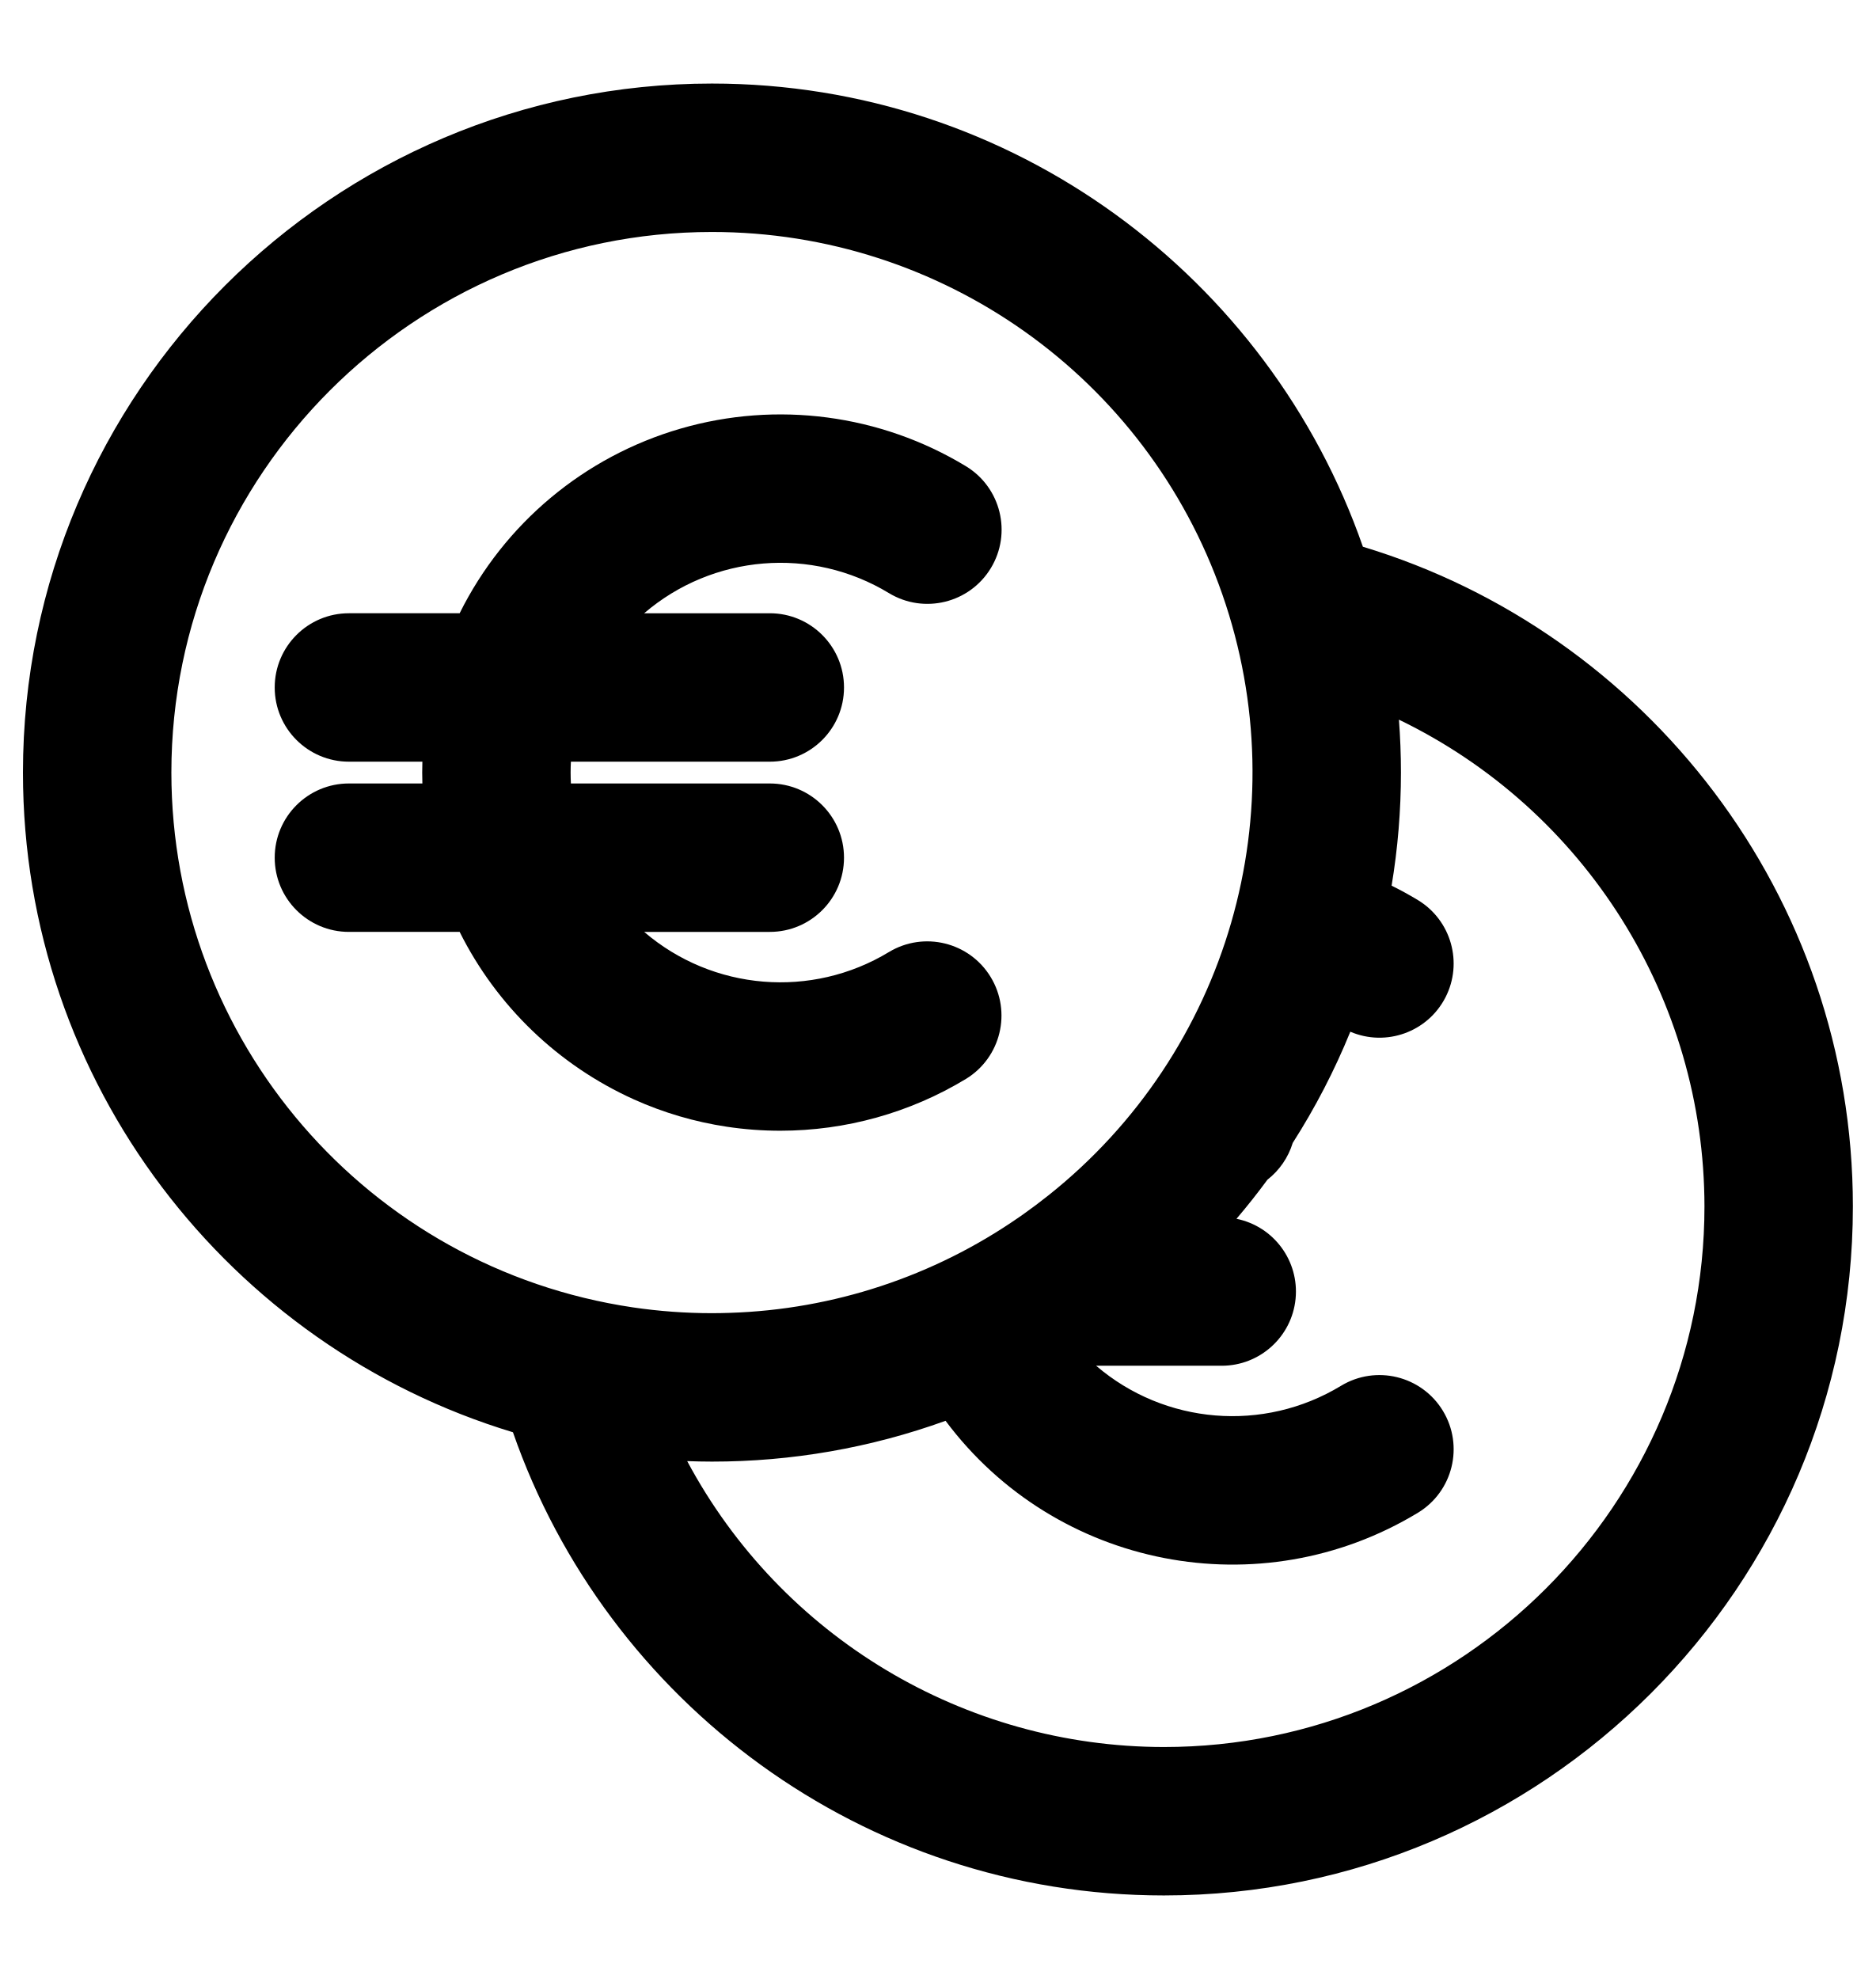
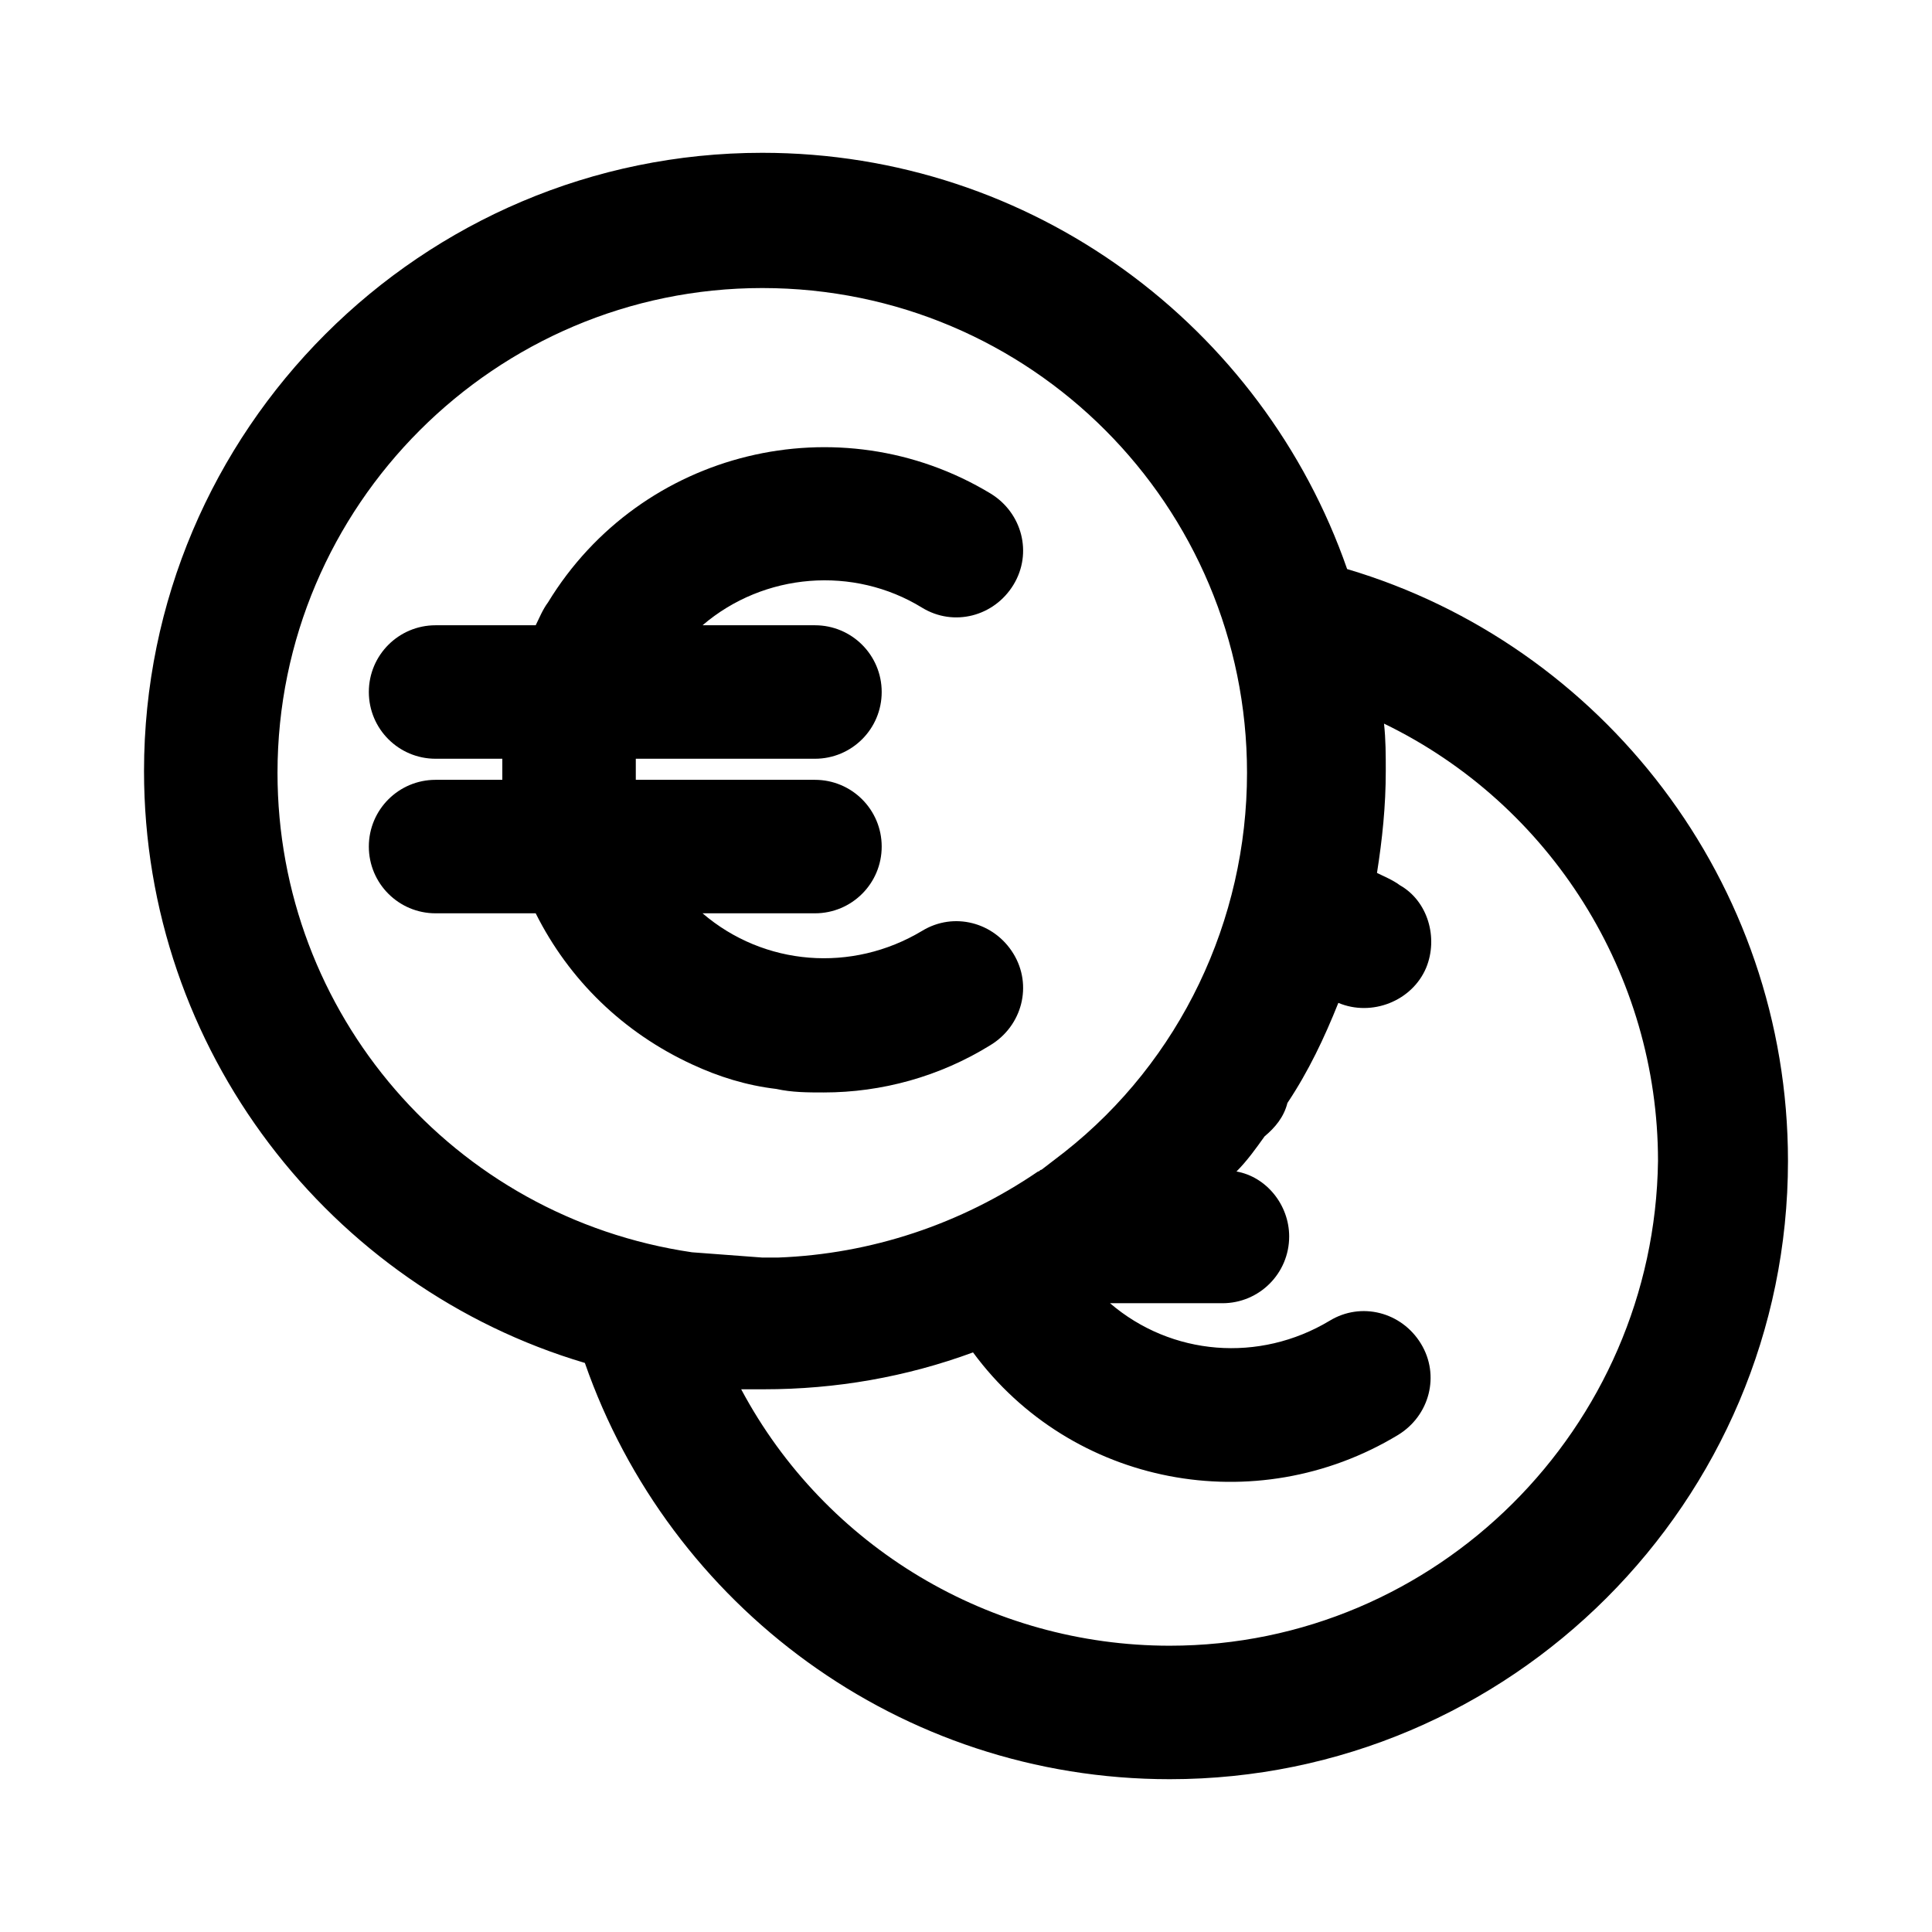
- <svg xmlns="http://www.w3.org/2000/svg" id="ds44-icons" width="455" height="480" viewBox="0 0 455 480">
-   <path d="M330.579,132.609C307.85,67.282,245.661,20.265,172.689,20.265c-92.151,0-167.121,74.97-167.121,167.121,0,75.375,50.162,139.243,118.853,160.005,22.729,65.328,84.918,112.344,157.89,112.344,92.151,0,167.121-74.97,167.121-167.121C449.432,217.239,399.27,153.37,330.579,132.609Zm-177.087,184.489a131.197,131.197,0,0,1-111.924-129.712c0-72.301,58.821-131.121,131.121-131.121a131.072,131.072,0,0,1,81.566,233.706q-3.018,2.404-6.176,4.634c-.311.219-.625.434-.938.651a130.26,130.26,0,0,1-70.124,23.172c-1.438.047-2.879.079-4.329.079A131.612,131.612,0,0,1,153.492,317.098ZM282.311,423.735a131.236,131.236,0,0,1-115.628-69.347c1.995.071,3.995.119,6.007.119a166.348,166.348,0,0,0,56.663-9.896,86.838,86.838,0,0,0,114.584,22.296,18,18,0,0,0-18.686-30.771,50.809,50.809,0,0,1-59.379-4.879H296.342A18.001,18.001,0,0,0,299.921,295.615q3.919-4.6,7.506-9.48a18.007,18.007,0,0,0,6.136-8.926,166.796,166.796,0,0,0,13.967-26.968,17.99,17.99,0,0,0,16.406-31.921c-2.082-1.264-4.218-2.426-6.389-3.505a167.541,167.541,0,0,0,2.263-27.428q0-6.478-.488-12.837a131.283,131.283,0,0,1,74.11,118.064C413.432,364.915,354.611,423.735,282.311,423.735Z" />
-   <path d="M189.276,274.255a86.953,86.953,0,0,0,45.037-12.575,18,18,0,0,0-18.685-30.771,50.795,50.795,0,0,1-59.379-4.88h30.471a18,18,0,0,0,0-36H138.476q-.068-1.313-.069-2.643,0-1.33.069-2.643h48.245a18,18,0,0,0,0-36H156.25a50.772,50.772,0,0,1,59.378-4.88,18,18,0,0,0,18.687-30.77,86.869,86.869,0,0,0-122.823,35.649H84.633a18,18,0,0,0,0,36h17.818c-.026.878-.044,1.758-.044,2.643s.017,1.765.044,2.643H84.633a18,18,0,1,0,0,36h26.858A87.423,87.423,0,0,0,153.774,266.664a86.141,86.141,0,0,0,22.548,6.625A87.189,87.189,0,0,0,189.276,274.255Z" />
+ <svg xmlns="http://www.w3.org/2000/svg" version="1.1" id="ds44-icons" x="0px" y="0px" viewBox="0 0 110 110" style="enable-background:new 0 0 110 110;" xml:space="preserve">
+   <g>
+     <path d="M76.7,32.4C71.9,18.6,58.8,8.7,43.4,8.7C24,8.7,8.2,24.5,8.2,43.9c0,15.9,10.6,29.4,25.1,33.7   c4.8,13.8,17.9,23.7,33.3,23.7c19.4,0,35.2-15.8,35.2-35.2C101.8,50.2,91.2,36.7,76.7,32.4z M39.4,71.3   c-13.6-2-23.6-13.6-23.6-27.3c0-15.2,12.4-27.6,27.6-27.6c15.3,0,27.6,12.4,27.6,27.6c0,8.4-3.8,16.4-10.4,21.6   c-0.4,0.3-0.9,0.7-1.3,1c-0.1,0-0.1,0.1-0.2,0.1c-4.4,3-9.5,4.7-14.8,4.9c-0.3,0-0.6,0-0.9,0C42.1,71.5,40.7,71.4,39.4,71.3   L39.4,71.3z M66.6,93.7c-10.2,0-19.6-5.6-24.4-14.6c0.4,0,0.8,0,1.3,0c4.1,0,8.1-0.7,11.9-2.1c5.6,7.6,16.1,9.6,24.2,4.7   c1.8-1.1,2.4-3.4,1.3-5.2c-1.1-1.8-3.4-2.4-5.2-1.3c-4,2.4-9,2-12.5-1h6.4c2.1,0,3.8-1.7,3.8-3.8c0-1.8-1.3-3.4-3-3.7   c0.6-0.6,1.1-1.3,1.6-2c0.6-0.5,1.1-1.1,1.3-1.9c1.2-1.8,2.1-3.7,2.9-5.7c1.9,0.8,4.2-0.1,5-2c0.7-1.7,0.1-3.8-1.5-4.7   c-0.4-0.3-0.9-0.5-1.3-0.7c0.3-1.9,0.5-3.8,0.5-5.8c0-0.9,0-1.8-0.1-2.7c9.5,4.6,15.6,14.3,15.6,24.9   C94.2,81.3,81.8,93.7,66.6,93.7z" />
+     <path d="M46.9,62.2c3.3,0,6.6-0.9,9.5-2.7c1.8-1.1,2.4-3.4,1.3-5.2c-1.1-1.8-3.4-2.4-5.2-1.3c-4,2.4-9,2-12.5-1h6.4   c2.1,0,3.8-1.7,3.8-3.8s-1.7-3.8-3.8-3.8H36.2c0-0.2,0-0.4,0-0.6c0-0.2,0-0.4,0-0.6h10.2c2.1,0,3.8-1.7,3.8-3.8   c0-2.1-1.7-3.8-3.8-3.8H40c3.5-3,8.6-3.4,12.5-1c1.8,1.1,4.1,0.5,5.2-1.3c1.1-1.8,0.5-4.1-1.3-5.2c-8.6-5.2-19.9-2.5-25.2,6.2   c-0.3,0.4-0.5,0.9-0.7,1.3h-5.7c-2.1,0-3.8,1.7-3.8,3.8c0,2.1,1.7,3.8,3.8,3.8h3.8c0,0.2,0,0.4,0,0.6s0,0.4,0,0.6h-3.8   c-2.1,0-3.8,1.7-3.8,3.8s1.7,3.8,3.8,3.8l0,0h5.7c1.9,3.8,5,6.8,8.9,8.6c1.5,0.7,3.1,1.2,4.8,1.4C45.1,62.2,46,62.2,46.9,62.2z" />
+   </g>
</svg>
